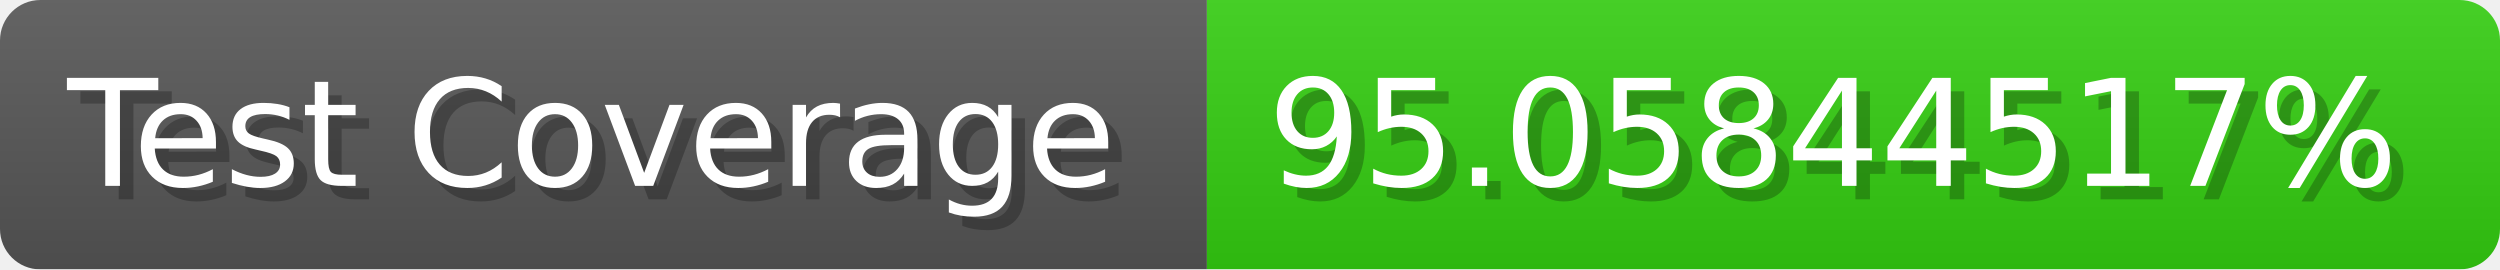
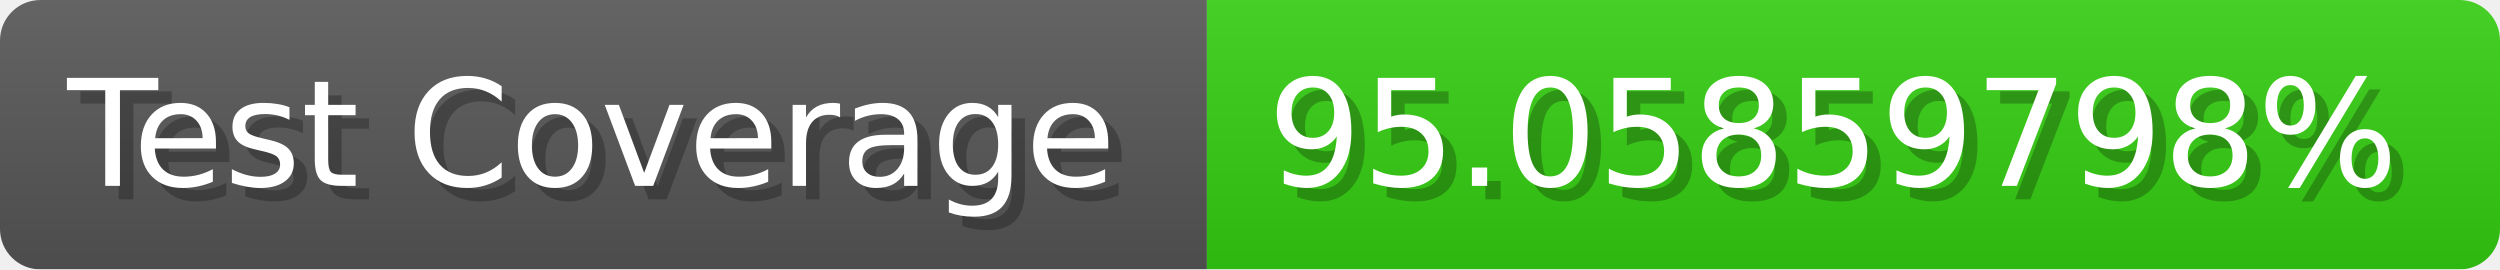
- <svg xmlns="http://www.w3.org/2000/svg" width="185.6" height="20" viewBox="0 0 1856 200" role="img" aria-label="Test Coverage: 95.05844517%">
+ <svg xmlns="http://www.w3.org/2000/svg" width="185.6" height="20" viewBox="0 0 1856 200" role="img" aria-label="Test Coverage: 95.05859798%">
  <linearGradient id="a" x2="0" y2="100%">
    <stop offset="0" stop-opacity=".1" stop-color="#EEE" />
    <stop offset="1" stop-opacity=".1" />
  </linearGradient>
  <mask id="m">
    <rect width="1856" height="200" rx="30" fill="#FFF" />
  </mask>
  <g mask="url(#m)">
    <rect width="896" height="200" fill="#555" />
    <rect width="960" height="200" fill="#3C1" x="896" />
    <rect width="1856" height="200" fill="url(#a)" />
  </g>
  <g aria-hidden="true" fill="#fff" text-anchor="start" font-family="Verdana,DejaVu Sans,sans-serif" font-size="110">
    <text x="60" y="148" textLength="796" fill="#000" opacity="0.25">Test Coverage</text>
    <text x="50" y="138" textLength="796">Test Coverage</text>
-     <text x="951" y="148" textLength="860" fill="#000" opacity="0.25">95.05844517%</text>
-     <text x="941" y="138" textLength="860">95.05844517%</text>
+     <text x="951" y="148" textLength="860" fill="#000" opacity="0.25">95.05859798%</text>
+     <text x="941" y="138" textLength="860">95.05859798%</text>
  </g>
</svg>
